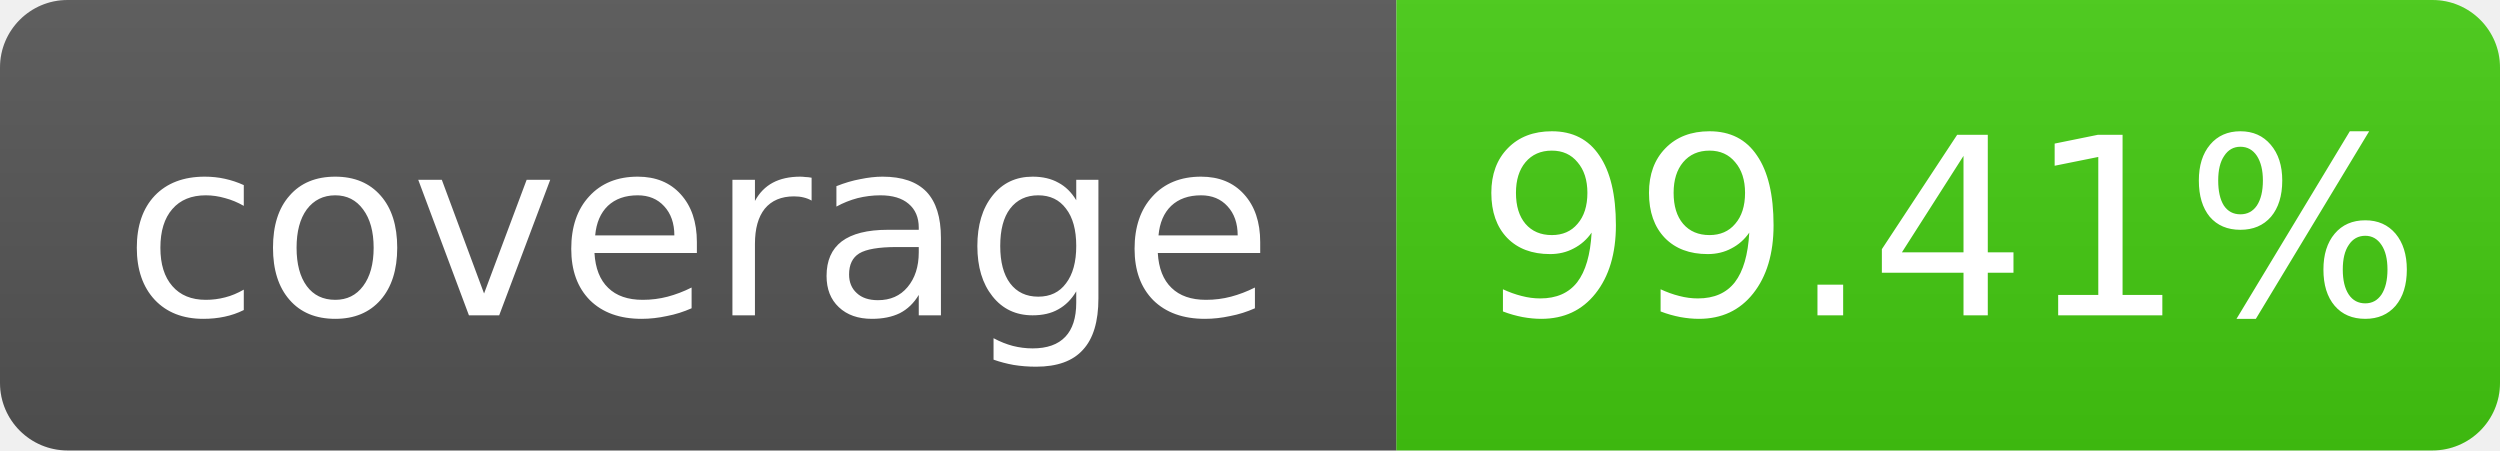
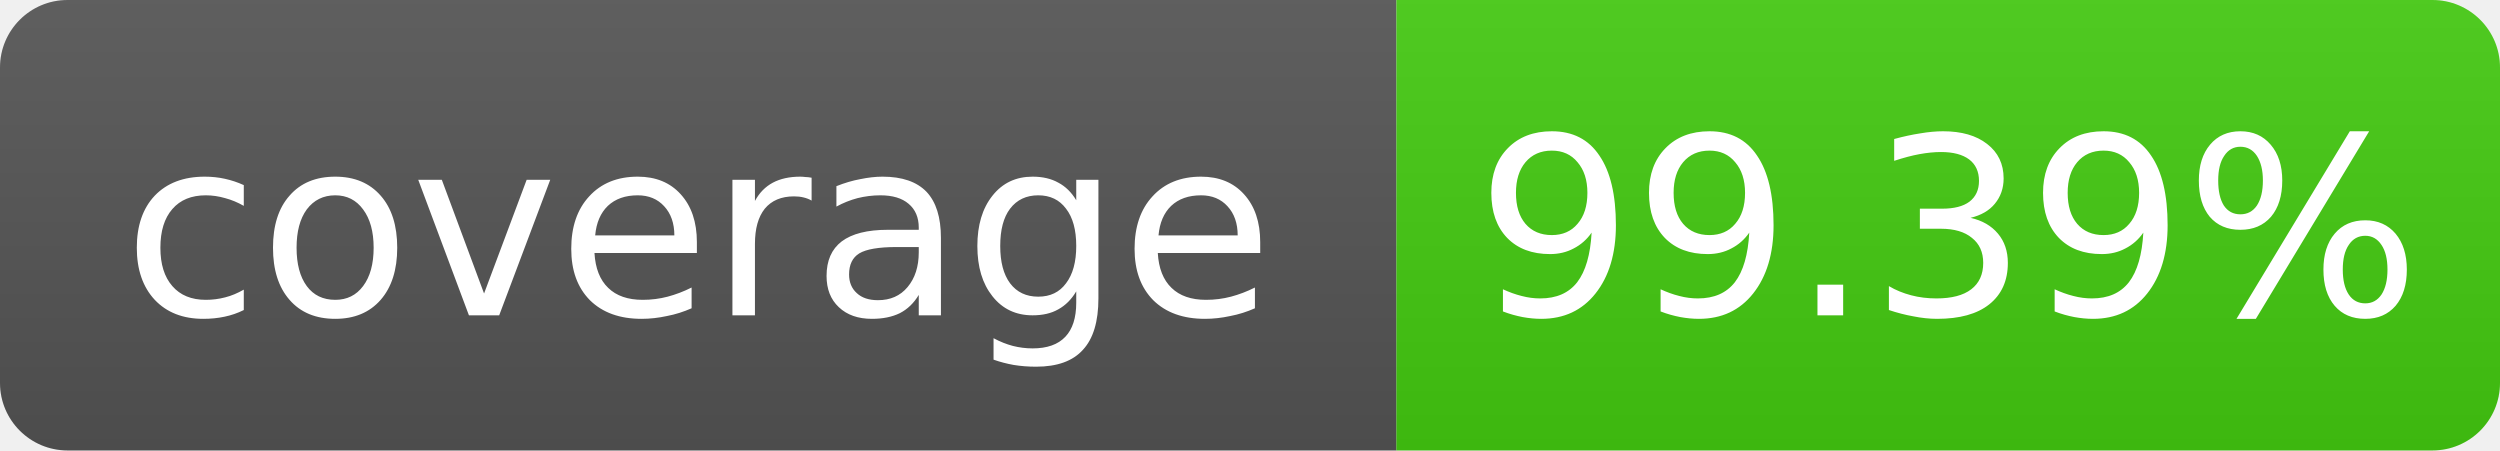
- <svg xmlns="http://www.w3.org/2000/svg" width="111" height="20" role="img" aria-label="coverage: 99.41%">
+ <svg xmlns="http://www.w3.org/2000/svg" width="111" height="20" role="img" aria-label="coverage: 99.39%">
  <linearGradient id="s" x2="0" y2="100%">
    <stop offset="0" stop-color="#bbb" stop-opacity=".1" />
    <stop offset="1" stop-opacity=".1" />
  </linearGradient>
  <clipPath id="r">
    <rect width="111" height="20" rx="3" fill="#fff" />
  </clipPath>
  <g clip-path="url(#r)">
    <rect width="62" height="20" fill="#555" />
    <rect x="62" width="49" height="20" fill="#4c1" />
    <rect width="111" height="20" fill="url(#s)" />
  </g>
  <g fill="#fff" text-anchor="middle" font-family="Verdana,Geneva,DejaVu Sans,sans-serif" font-size="11">
    <text x="31.0" y="14">coverage</text>
-     <text x="86.5" y="14">99.41%</text>
+     <text x="86.5" y="14">99.39%</text>
  </g>
</svg>
